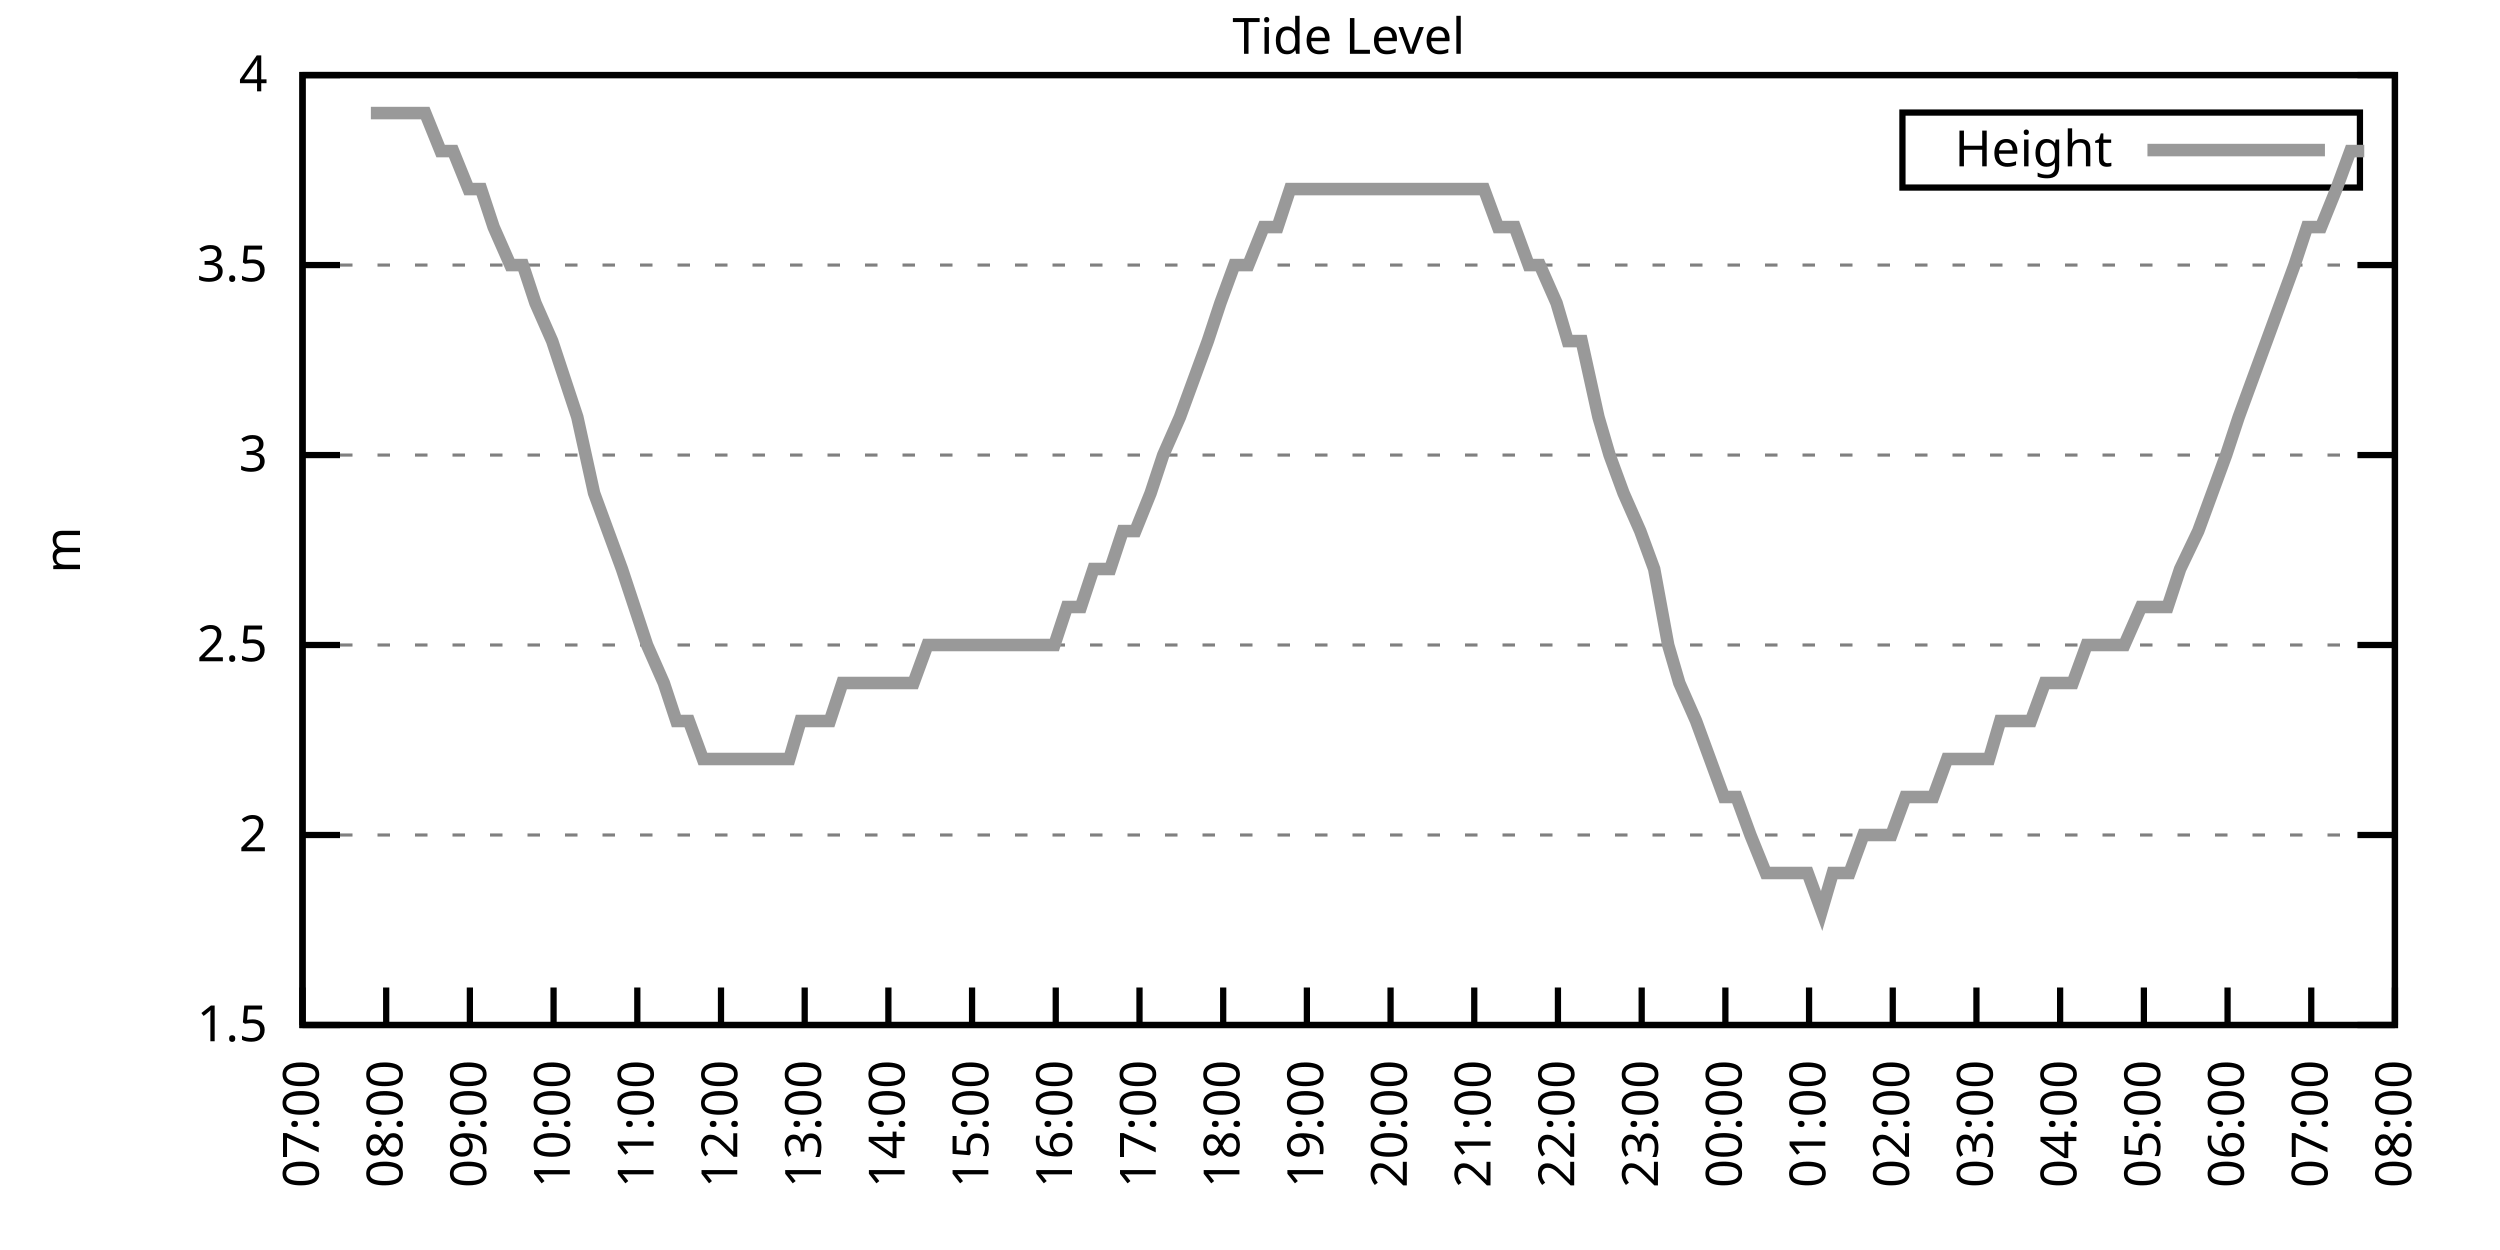
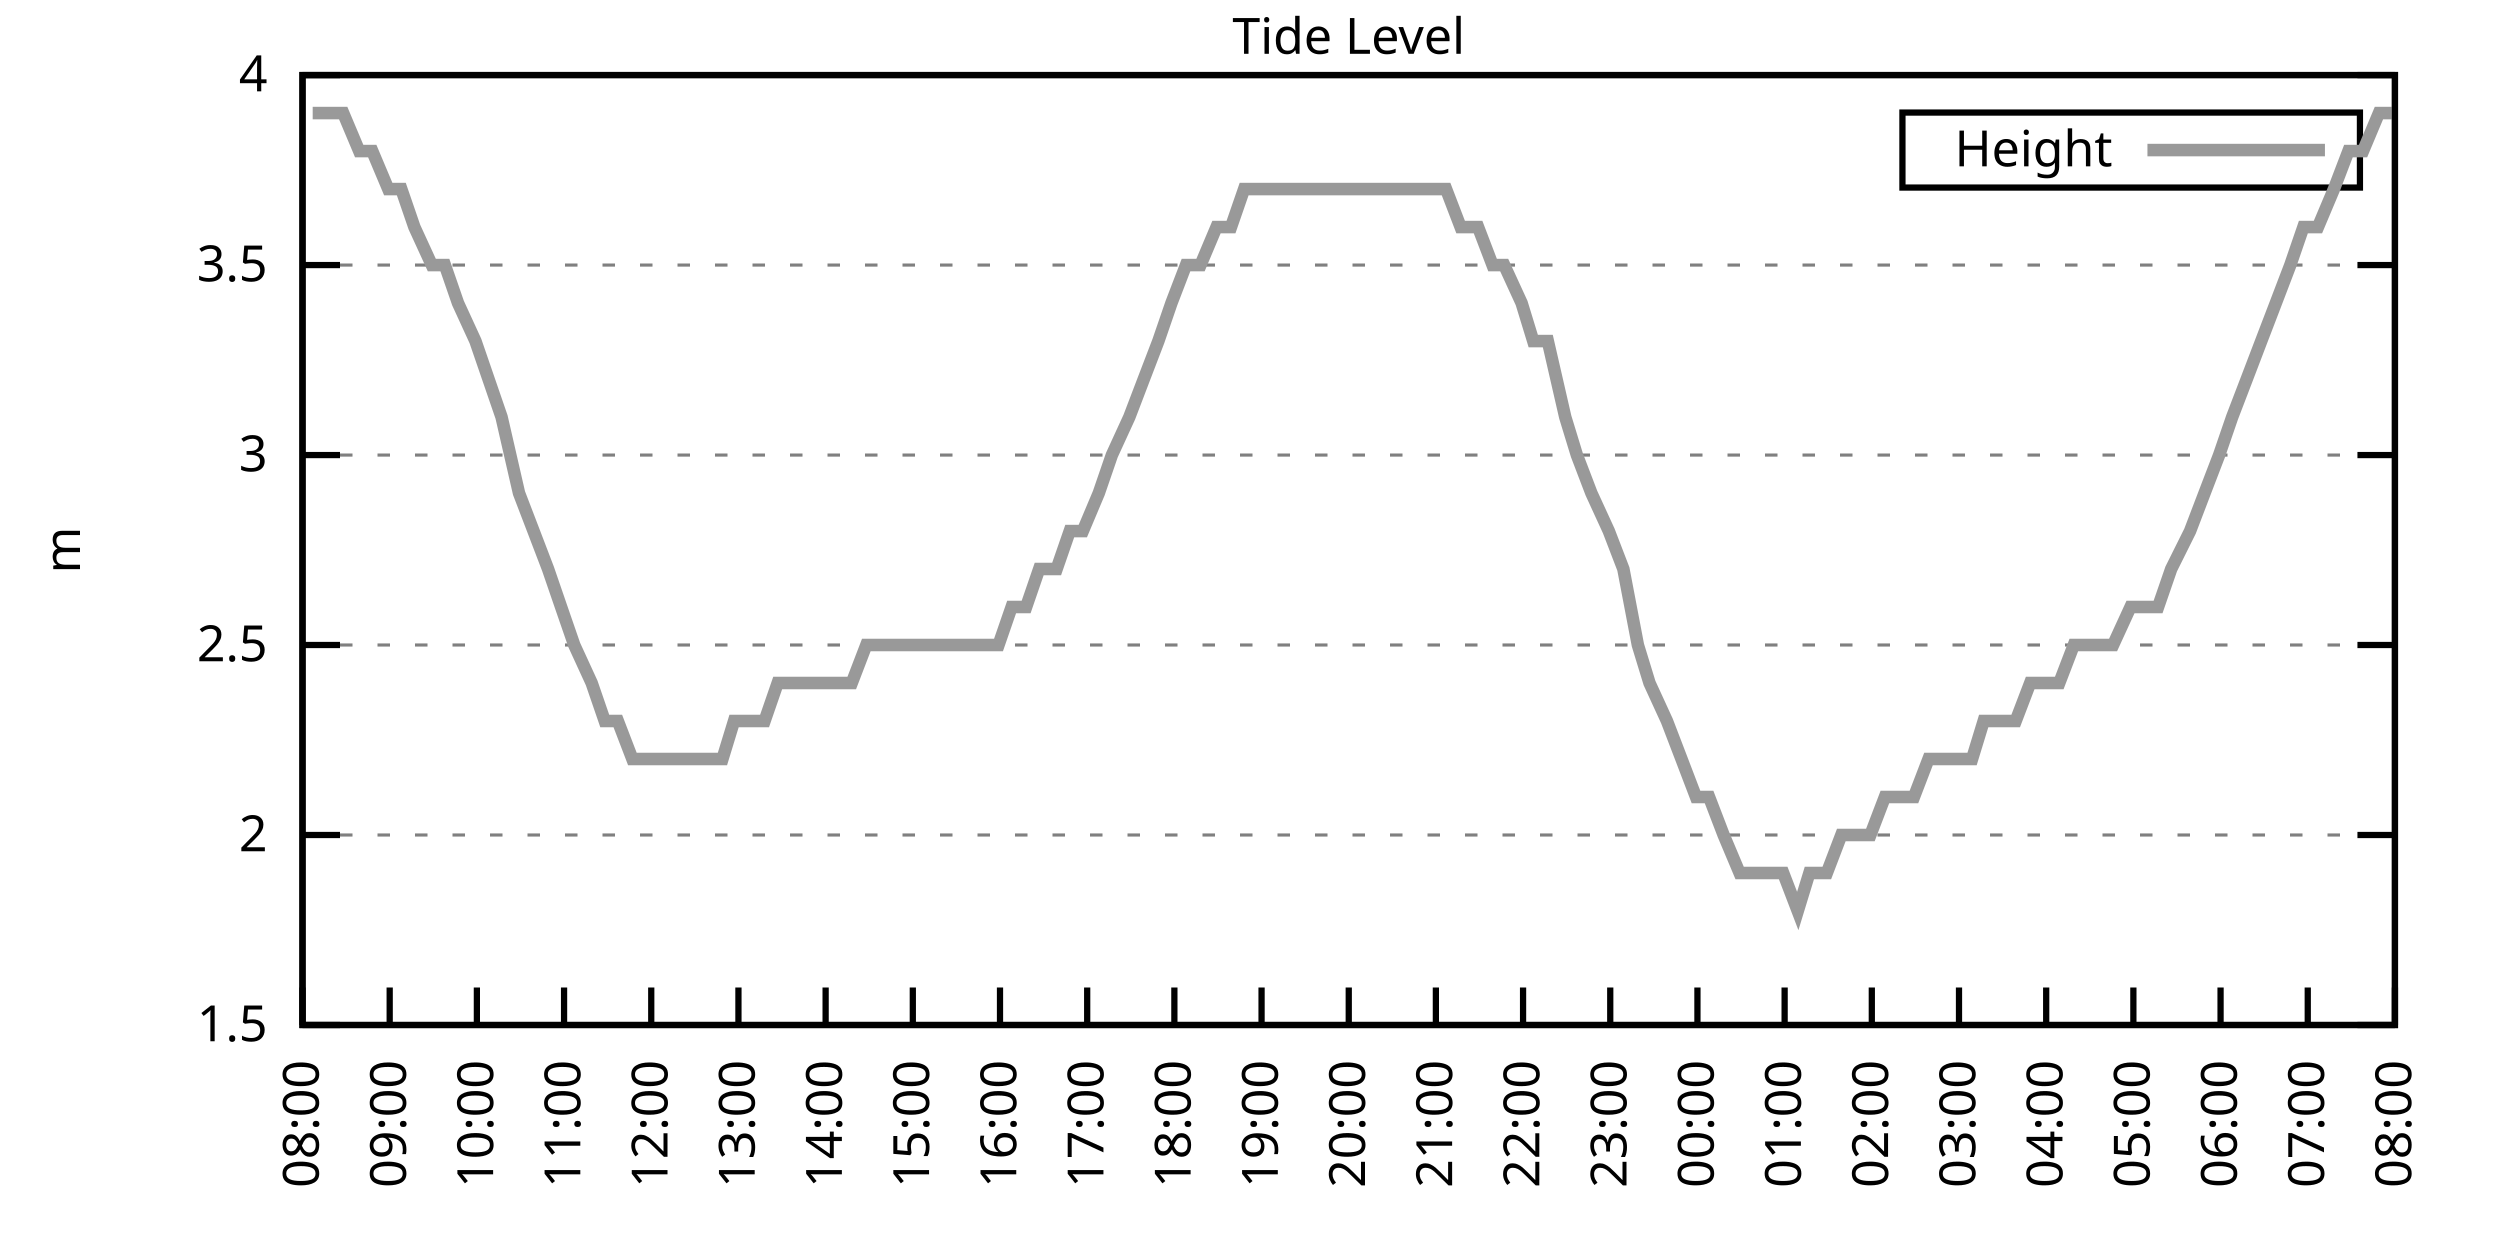
<svg xmlns="http://www.w3.org/2000/svg" xmlns:xlink="http://www.w3.org/1999/xlink" width="400" height="200" viewBox="0 0 400 200">
  <g id="gnuplot_canvas">
    <rect x="0" y="0" width="400" height="200" fill="none" />
    <defs>
      <circle id="gpDot" r="0.5" stroke-width="0.5" stroke="currentColor" />
      <path id="gpPt0" stroke-width="0.333" stroke="currentColor" d="M-1,0 h2 M0,-1 v2" />
      <path id="gpPt1" stroke-width="0.333" stroke="currentColor" d="M-1,-1 L1,1 M1,-1 L-1,1" />
      <path id="gpPt2" stroke-width="0.333" stroke="currentColor" d="M-1,0 L1,0 M0,-1 L0,1 M-1,-1 L1,1 M-1,1 L1,-1" />
      <rect id="gpPt3" stroke-width="0.333" stroke="currentColor" x="-1" y="-1" width="2" height="2" />
      <rect id="gpPt4" stroke-width="0.333" stroke="currentColor" fill="currentColor" x="-1" y="-1" width="2" height="2" />
      <circle id="gpPt5" stroke-width="0.333" stroke="currentColor" cx="0" cy="0" r="1" />
      <use xlink:href="#gpPt5" id="gpPt6" fill="currentColor" stroke="none" />
      <path id="gpPt7" stroke-width="0.333" stroke="currentColor" d="M0,-1.33 L-1.33,0.67 L1.33,0.67 z" />
      <use xlink:href="#gpPt7" id="gpPt8" fill="currentColor" stroke="none" />
      <use xlink:href="#gpPt7" id="gpPt9" stroke="currentColor" transform="rotate(180)" />
      <use xlink:href="#gpPt9" id="gpPt10" fill="currentColor" stroke="none" />
      <use xlink:href="#gpPt3" id="gpPt11" stroke="currentColor" transform="rotate(45)" />
      <use xlink:href="#gpPt11" id="gpPt12" fill="currentColor" stroke="none" />
      <path id="gpPt13" stroke-width="0.333" stroke="currentColor" d="M0,1.330 L1.265,0.411 L0.782,-1.067 L-0.782,-1.076 L-1.265,0.411 z" />
      <use xlink:href="#gpPt13" id="gpPt14" fill="currentColor" stroke="none" />
      <filter id="textbox" filterUnits="objectBoundingBox" x="0" y="0" height="1" width="1">
        <feFlood flood-color="white" flood-opacity="1" result="bgnd" />
        <feComposite in="SourceGraphic" in2="bgnd" operator="atop" />
      </filter>
      <filter id="greybox" filterUnits="objectBoundingBox" x="0" y="0" height="1" width="1">
        <feFlood flood-color="lightgrey" flood-opacity="1" result="grey" />
        <feComposite in="SourceGraphic" in2="grey" operator="atop" />
      </filter>
    </defs>
    <g fill="none" color="white" stroke="currentColor" stroke-width="1.00" stroke-linecap="butt" stroke-linejoin="miter">
</g>
    <g fill="none" color="black" stroke="currentColor" stroke-width="1.00" stroke-linecap="butt" stroke-linejoin="miter">
      <g stroke="none" shape-rendering="crispEdges">
        <polygon fill="rgb(255, 255, 255)" points="48.40,164.00 383.18,164.00 383.18,12.02 48.40,12.02 " />
      </g>
    </g>
    <g fill="none" color="black" stroke="currentColor" stroke-width="1.00" stroke-linecap="butt" stroke-linejoin="miter">
</g>
    <g fill="none" color="black" stroke="black" stroke-width="0.50" stroke-linecap="butt" stroke-linejoin="miter">
</g>
    <g fill="none" color="gray" stroke="currentColor" stroke-width="0.50" stroke-linecap="butt" stroke-linejoin="miter">
      <path stroke="gray" stroke-dasharray="2,4" class="gridline" d="M48.40,164.00 L383.19,164.00  " />
    </g>
    <g fill="none" color="gray" stroke="gray" stroke-width="1.00" stroke-linecap="butt" stroke-linejoin="miter">
</g>
    <g fill="none" color="black" stroke="currentColor" stroke-width="1.00" stroke-linecap="butt" stroke-linejoin="miter">
      <path stroke="black" d="M48.40,164.00 L54.40,164.00 M383.19,164.00 L377.19,164.00  " />
      <g transform="translate(42.80,166.60)" stroke="none" fill="black" font-family="Sans" font-size="8.00" text-anchor="end">
        <text>
          <tspan font-family="Sans"> 1.5</tspan>
        </text>
      </g>
    </g>
    <g fill="none" color="black" stroke="currentColor" stroke-width="1.00" stroke-linecap="butt" stroke-linejoin="miter">
</g>
    <g fill="none" color="black" stroke="black" stroke-width="0.50" stroke-linecap="butt" stroke-linejoin="miter">
</g>
    <g fill="none" color="gray" stroke="currentColor" stroke-width="0.50" stroke-linecap="butt" stroke-linejoin="miter">
      <path stroke="gray" stroke-dasharray="2,4" class="gridline" d="M48.40,133.60 L383.19,133.60  " />
    </g>
    <g fill="none" color="gray" stroke="gray" stroke-width="1.00" stroke-linecap="butt" stroke-linejoin="miter">
</g>
    <g fill="none" color="black" stroke="currentColor" stroke-width="1.00" stroke-linecap="butt" stroke-linejoin="miter">
      <path stroke="black" d="M48.40,133.60 L54.40,133.60 M383.19,133.60 L377.19,133.60  " />
      <g transform="translate(42.80,136.20)" stroke="none" fill="black" font-family="Sans" font-size="8.00" text-anchor="end">
        <text>
          <tspan font-family="Sans"> 2</tspan>
        </text>
      </g>
    </g>
    <g fill="none" color="black" stroke="currentColor" stroke-width="1.00" stroke-linecap="butt" stroke-linejoin="miter">
</g>
    <g fill="none" color="black" stroke="black" stroke-width="0.50" stroke-linecap="butt" stroke-linejoin="miter">
</g>
    <g fill="none" color="gray" stroke="currentColor" stroke-width="0.50" stroke-linecap="butt" stroke-linejoin="miter">
      <path stroke="gray" stroke-dasharray="2,4" class="gridline" d="M48.40,103.20 L383.19,103.20  " />
    </g>
    <g fill="none" color="gray" stroke="gray" stroke-width="1.00" stroke-linecap="butt" stroke-linejoin="miter">
</g>
    <g fill="none" color="black" stroke="currentColor" stroke-width="1.00" stroke-linecap="butt" stroke-linejoin="miter">
      <path stroke="black" d="M48.40,103.20 L54.40,103.20 M383.19,103.20 L377.19,103.20  " />
      <g transform="translate(42.80,105.80)" stroke="none" fill="black" font-family="Sans" font-size="8.00" text-anchor="end">
        <text>
          <tspan font-family="Sans"> 2.5</tspan>
        </text>
      </g>
    </g>
    <g fill="none" color="black" stroke="currentColor" stroke-width="1.00" stroke-linecap="butt" stroke-linejoin="miter">
</g>
    <g fill="none" color="black" stroke="black" stroke-width="0.50" stroke-linecap="butt" stroke-linejoin="miter">
</g>
    <g fill="none" color="gray" stroke="currentColor" stroke-width="0.50" stroke-linecap="butt" stroke-linejoin="miter">
      <path stroke="gray" stroke-dasharray="2,4" class="gridline" d="M48.40,72.81 L383.19,72.81  " />
    </g>
    <g fill="none" color="gray" stroke="gray" stroke-width="1.00" stroke-linecap="butt" stroke-linejoin="miter">
</g>
    <g fill="none" color="black" stroke="currentColor" stroke-width="1.00" stroke-linecap="butt" stroke-linejoin="miter">
      <path stroke="black" d="M48.40,72.81 L54.40,72.81 M383.19,72.81 L377.19,72.81  " />
      <g transform="translate(42.80,75.41)" stroke="none" fill="black" font-family="Sans" font-size="8.00" text-anchor="end">
        <text>
          <tspan font-family="Sans"> 3</tspan>
        </text>
      </g>
    </g>
    <g fill="none" color="black" stroke="currentColor" stroke-width="1.00" stroke-linecap="butt" stroke-linejoin="miter">
</g>
    <g fill="none" color="black" stroke="black" stroke-width="0.50" stroke-linecap="butt" stroke-linejoin="miter">
</g>
    <g fill="none" color="gray" stroke="currentColor" stroke-width="0.50" stroke-linecap="butt" stroke-linejoin="miter">
      <path stroke="gray" stroke-dasharray="2,4" class="gridline" d="M48.40,42.41 L383.19,42.41  " />
    </g>
    <g fill="none" color="gray" stroke="gray" stroke-width="1.00" stroke-linecap="butt" stroke-linejoin="miter">
</g>
    <g fill="none" color="black" stroke="currentColor" stroke-width="1.00" stroke-linecap="butt" stroke-linejoin="miter">
      <path stroke="black" d="M48.40,42.41 L54.40,42.41 M383.19,42.41 L377.19,42.41  " />
      <g transform="translate(42.80,45.01)" stroke="none" fill="black" font-family="Sans" font-size="8.00" text-anchor="end">
        <text>
          <tspan font-family="Sans"> 3.5</tspan>
        </text>
      </g>
    </g>
    <g fill="none" color="black" stroke="currentColor" stroke-width="1.00" stroke-linecap="butt" stroke-linejoin="miter">
</g>
    <g fill="none" color="black" stroke="black" stroke-width="0.50" stroke-linecap="butt" stroke-linejoin="miter">
</g>
    <g fill="none" color="gray" stroke="currentColor" stroke-width="0.50" stroke-linecap="butt" stroke-linejoin="miter">
      <path stroke="gray" stroke-dasharray="2,4" class="gridline" d="M48.40,12.01 L383.19,12.01  " />
    </g>
    <g fill="none" color="gray" stroke="gray" stroke-width="1.00" stroke-linecap="butt" stroke-linejoin="miter">
</g>
    <g fill="none" color="black" stroke="currentColor" stroke-width="1.00" stroke-linecap="butt" stroke-linejoin="miter">
      <path stroke="black" d="M48.40,12.01 L54.40,12.01 M383.19,12.01 L377.19,12.01  " />
      <g transform="translate(42.80,14.61)" stroke="none" fill="black" font-family="Sans" font-size="8.00" text-anchor="end">
        <text>
          <tspan font-family="Sans"> 4</tspan>
        </text>
      </g>
    </g>
    <g fill="none" color="black" stroke="currentColor" stroke-width="1.00" stroke-linecap="butt" stroke-linejoin="miter">
      <path stroke="black" d="M48.40,164.00 L48.40,158.00  " />
      <g transform="translate(51.00,169.60) rotate(270.00)" stroke="none" fill="black" font-family="Sans" font-size="8.00" text-anchor="end">
        <text>
-           <tspan font-family="Sans">07:00</tspan>
-         </text>
-       </g>
-     </g>
-     <g fill="none" color="black" stroke="currentColor" stroke-width="1.00" stroke-linecap="butt" stroke-linejoin="miter">
-       <path stroke="black" d="M61.79,164.00 L61.79,158.00  " />
-       <g transform="translate(64.39,169.60) rotate(270.00)" stroke="none" fill="black" font-family="Sans" font-size="8.00" text-anchor="end">
-         <text>
          <tspan font-family="Sans">08:00</tspan>
        </text>
      </g>
    </g>
    <g fill="none" color="black" stroke="currentColor" stroke-width="1.00" stroke-linecap="butt" stroke-linejoin="miter">
-       <path stroke="black" d="M75.18,164.00 L75.18,158.00  " />
-       <g transform="translate(77.78,169.60) rotate(270.00)" stroke="none" fill="black" font-family="Sans" font-size="8.00" text-anchor="end">
+       <path stroke="black" d="M62.35,164.00 L62.35,158.00  " />
+       <g transform="translate(64.95,169.60) rotate(270.00)" stroke="none" fill="black" font-family="Sans" font-size="8.00" text-anchor="end">
        <text>
          <tspan font-family="Sans">09:00</tspan>
        </text>
      </g>
    </g>
    <g fill="none" color="black" stroke="currentColor" stroke-width="1.00" stroke-linecap="butt" stroke-linejoin="miter">
-       <path stroke="black" d="M88.57,164.00 L88.57,158.00  " />
-       <g transform="translate(91.17,169.60) rotate(270.00)" stroke="none" fill="black" font-family="Sans" font-size="8.00" text-anchor="end">
+       <path stroke="black" d="M76.30,164.00 L76.30,158.00  " />
+       <g transform="translate(78.90,169.60) rotate(270.00)" stroke="none" fill="black" font-family="Sans" font-size="8.00" text-anchor="end">
        <text>
          <tspan font-family="Sans">10:00</tspan>
        </text>
      </g>
    </g>
    <g fill="none" color="black" stroke="currentColor" stroke-width="1.00" stroke-linecap="butt" stroke-linejoin="miter">
-       <path stroke="black" d="M101.97,164.00 L101.97,158.00  " />
-       <g transform="translate(104.57,169.60) rotate(270.00)" stroke="none" fill="black" font-family="Sans" font-size="8.00" text-anchor="end">
+       <path stroke="black" d="M90.25,164.00 L90.25,158.00  " />
+       <g transform="translate(92.85,169.60) rotate(270.00)" stroke="none" fill="black" font-family="Sans" font-size="8.00" text-anchor="end">
        <text>
          <tspan font-family="Sans">11:00</tspan>
        </text>
      </g>
    </g>
    <g fill="none" color="black" stroke="currentColor" stroke-width="1.00" stroke-linecap="butt" stroke-linejoin="miter">
-       <path stroke="black" d="M115.36,164.00 L115.36,158.00  " />
-       <g transform="translate(117.96,169.60) rotate(270.00)" stroke="none" fill="black" font-family="Sans" font-size="8.00" text-anchor="end">
+       <path stroke="black" d="M104.20,164.00 L104.20,158.00  " />
+       <g transform="translate(106.80,169.60) rotate(270.00)" stroke="none" fill="black" font-family="Sans" font-size="8.00" text-anchor="end">
        <text>
          <tspan font-family="Sans">12:00</tspan>
        </text>
      </g>
    </g>
    <g fill="none" color="black" stroke="currentColor" stroke-width="1.00" stroke-linecap="butt" stroke-linejoin="miter">
-       <path stroke="black" d="M128.75,164.00 L128.75,158.00  " />
-       <g transform="translate(131.35,169.60) rotate(270.00)" stroke="none" fill="black" font-family="Sans" font-size="8.00" text-anchor="end">
+       <path stroke="black" d="M118.15,164.00 L118.15,158.00  " />
+       <g transform="translate(120.75,169.60) rotate(270.00)" stroke="none" fill="black" font-family="Sans" font-size="8.00" text-anchor="end">
        <text>
          <tspan font-family="Sans">13:00</tspan>
        </text>
      </g>
    </g>
    <g fill="none" color="black" stroke="currentColor" stroke-width="1.00" stroke-linecap="butt" stroke-linejoin="miter">
-       <path stroke="black" d="M142.14,164.00 L142.14,158.00  " />
-       <g transform="translate(144.74,169.60) rotate(270.00)" stroke="none" fill="black" font-family="Sans" font-size="8.00" text-anchor="end">
+       <path stroke="black" d="M132.10,164.00 L132.10,158.00  " />
+       <g transform="translate(134.70,169.60) rotate(270.00)" stroke="none" fill="black" font-family="Sans" font-size="8.00" text-anchor="end">
        <text>
          <tspan font-family="Sans">14:00</tspan>
        </text>
      </g>
    </g>
    <g fill="none" color="black" stroke="currentColor" stroke-width="1.00" stroke-linecap="butt" stroke-linejoin="miter">
-       <path stroke="black" d="M155.53,164.00 L155.53,158.00  " />
-       <g transform="translate(158.13,169.60) rotate(270.00)" stroke="none" fill="black" font-family="Sans" font-size="8.00" text-anchor="end">
+       <path stroke="black" d="M146.05,164.00 L146.05,158.00  " />
+       <g transform="translate(148.65,169.60) rotate(270.00)" stroke="none" fill="black" font-family="Sans" font-size="8.00" text-anchor="end">
        <text>
          <tspan font-family="Sans">15:00</tspan>
        </text>
      </g>
    </g>
    <g fill="none" color="black" stroke="currentColor" stroke-width="1.00" stroke-linecap="butt" stroke-linejoin="miter">
-       <path stroke="black" d="M168.92,164.00 L168.92,158.00  " />
-       <g transform="translate(171.52,169.60) rotate(270.00)" stroke="none" fill="black" font-family="Sans" font-size="8.00" text-anchor="end">
+       <path stroke="black" d="M160.00,164.00 L160.00,158.00  " />
+       <g transform="translate(162.60,169.60) rotate(270.00)" stroke="none" fill="black" font-family="Sans" font-size="8.00" text-anchor="end">
        <text>
          <tspan font-family="Sans">16:00</tspan>
        </text>
      </g>
    </g>
    <g fill="none" color="black" stroke="currentColor" stroke-width="1.00" stroke-linecap="butt" stroke-linejoin="miter">
-       <path stroke="black" d="M182.32,164.00 L182.32,158.00  " />
-       <g transform="translate(184.92,169.60) rotate(270.00)" stroke="none" fill="black" font-family="Sans" font-size="8.00" text-anchor="end">
+       <path stroke="black" d="M173.95,164.00 L173.95,158.00  " />
+       <g transform="translate(176.55,169.60) rotate(270.00)" stroke="none" fill="black" font-family="Sans" font-size="8.00" text-anchor="end">
        <text>
          <tspan font-family="Sans">17:00</tspan>
        </text>
      </g>
    </g>
    <g fill="none" color="black" stroke="currentColor" stroke-width="1.00" stroke-linecap="butt" stroke-linejoin="miter">
-       <path stroke="black" d="M195.71,164.00 L195.71,158.00  " />
-       <g transform="translate(198.31,169.60) rotate(270.00)" stroke="none" fill="black" font-family="Sans" font-size="8.00" text-anchor="end">
+       <path stroke="black" d="M187.90,164.00 L187.90,158.00  " />
+       <g transform="translate(190.50,169.60) rotate(270.00)" stroke="none" fill="black" font-family="Sans" font-size="8.00" text-anchor="end">
        <text>
          <tspan font-family="Sans">18:00</tspan>
        </text>
      </g>
    </g>
    <g fill="none" color="black" stroke="currentColor" stroke-width="1.00" stroke-linecap="butt" stroke-linejoin="miter">
-       <path stroke="black" d="M209.10,164.00 L209.10,158.00  " />
-       <g transform="translate(211.70,169.60) rotate(270.00)" stroke="none" fill="black" font-family="Sans" font-size="8.00" text-anchor="end">
+       <path stroke="black" d="M201.85,164.00 L201.85,158.00  " />
+       <g transform="translate(204.45,169.60) rotate(270.00)" stroke="none" fill="black" font-family="Sans" font-size="8.00" text-anchor="end">
        <text>
          <tspan font-family="Sans">19:00</tspan>
        </text>
      </g>
    </g>
    <g fill="none" color="black" stroke="currentColor" stroke-width="1.00" stroke-linecap="butt" stroke-linejoin="miter">
-       <path stroke="black" d="M222.49,164.00 L222.49,158.00  " />
-       <g transform="translate(225.09,169.60) rotate(270.00)" stroke="none" fill="black" font-family="Sans" font-size="8.00" text-anchor="end">
+       <path stroke="black" d="M215.80,164.00 L215.80,158.00  " />
+       <g transform="translate(218.40,169.60) rotate(270.00)" stroke="none" fill="black" font-family="Sans" font-size="8.00" text-anchor="end">
        <text>
          <tspan font-family="Sans">20:00</tspan>
        </text>
      </g>
    </g>
    <g fill="none" color="black" stroke="currentColor" stroke-width="1.00" stroke-linecap="butt" stroke-linejoin="miter">
-       <path stroke="black" d="M235.88,164.00 L235.88,158.00  " />
-       <g transform="translate(238.48,169.60) rotate(270.00)" stroke="none" fill="black" font-family="Sans" font-size="8.00" text-anchor="end">
+       <path stroke="black" d="M229.74,164.00 L229.74,158.00  " />
+       <g transform="translate(232.34,169.60) rotate(270.00)" stroke="none" fill="black" font-family="Sans" font-size="8.00" text-anchor="end">
        <text>
          <tspan font-family="Sans">21:00</tspan>
        </text>
      </g>
    </g>
    <g fill="none" color="black" stroke="currentColor" stroke-width="1.00" stroke-linecap="butt" stroke-linejoin="miter">
-       <path stroke="black" d="M249.27,164.00 L249.27,158.00  " />
-       <g transform="translate(251.87,169.60) rotate(270.00)" stroke="none" fill="black" font-family="Sans" font-size="8.00" text-anchor="end">
+       <path stroke="black" d="M243.69,164.00 L243.69,158.00  " />
+       <g transform="translate(246.29,169.60) rotate(270.00)" stroke="none" fill="black" font-family="Sans" font-size="8.00" text-anchor="end">
        <text>
          <tspan font-family="Sans">22:00</tspan>
        </text>
      </g>
    </g>
    <g fill="none" color="black" stroke="currentColor" stroke-width="1.00" stroke-linecap="butt" stroke-linejoin="miter">
-       <path stroke="black" d="M262.67,164.00 L262.67,158.00  " />
-       <g transform="translate(265.27,169.60) rotate(270.00)" stroke="none" fill="black" font-family="Sans" font-size="8.00" text-anchor="end">
+       <path stroke="black" d="M257.64,164.00 L257.64,158.00  " />
+       <g transform="translate(260.24,169.60) rotate(270.00)" stroke="none" fill="black" font-family="Sans" font-size="8.00" text-anchor="end">
        <text>
          <tspan font-family="Sans">23:00</tspan>
        </text>
      </g>
    </g>
    <g fill="none" color="black" stroke="currentColor" stroke-width="1.00" stroke-linecap="butt" stroke-linejoin="miter">
-       <path stroke="black" d="M276.06,164.00 L276.06,158.00  " />
-       <g transform="translate(278.66,169.60) rotate(270.00)" stroke="none" fill="black" font-family="Sans" font-size="8.00" text-anchor="end">
+       <path stroke="black" d="M271.59,164.00 L271.59,158.00  " />
+       <g transform="translate(274.19,169.60) rotate(270.00)" stroke="none" fill="black" font-family="Sans" font-size="8.00" text-anchor="end">
        <text>
          <tspan font-family="Sans">00:00</tspan>
        </text>
      </g>
    </g>
    <g fill="none" color="black" stroke="currentColor" stroke-width="1.00" stroke-linecap="butt" stroke-linejoin="miter">
-       <path stroke="black" d="M289.45,164.00 L289.45,158.00  " />
-       <g transform="translate(292.05,169.60) rotate(270.00)" stroke="none" fill="black" font-family="Sans" font-size="8.00" text-anchor="end">
+       <path stroke="black" d="M285.54,164.00 L285.54,158.00  " />
+       <g transform="translate(288.14,169.60) rotate(270.00)" stroke="none" fill="black" font-family="Sans" font-size="8.00" text-anchor="end">
        <text>
          <tspan font-family="Sans">01:00</tspan>
        </text>
      </g>
    </g>
    <g fill="none" color="black" stroke="currentColor" stroke-width="1.00" stroke-linecap="butt" stroke-linejoin="miter">
-       <path stroke="black" d="M302.84,164.00 L302.84,158.00  " />
-       <g transform="translate(305.44,169.60) rotate(270.00)" stroke="none" fill="black" font-family="Sans" font-size="8.00" text-anchor="end">
+       <path stroke="black" d="M299.49,164.00 L299.49,158.00  " />
+       <g transform="translate(302.09,169.60) rotate(270.00)" stroke="none" fill="black" font-family="Sans" font-size="8.00" text-anchor="end">
        <text>
          <tspan font-family="Sans">02:00</tspan>
        </text>
      </g>
    </g>
    <g fill="none" color="black" stroke="currentColor" stroke-width="1.00" stroke-linecap="butt" stroke-linejoin="miter">
-       <path stroke="black" d="M316.23,164.00 L316.23,158.00  " />
-       <g transform="translate(318.83,169.60) rotate(270.00)" stroke="none" fill="black" font-family="Sans" font-size="8.00" text-anchor="end">
+       <path stroke="black" d="M313.44,164.00 L313.44,158.00  " />
+       <g transform="translate(316.04,169.60) rotate(270.00)" stroke="none" fill="black" font-family="Sans" font-size="8.00" text-anchor="end">
        <text>
          <tspan font-family="Sans">03:00</tspan>
        </text>
      </g>
    </g>
    <g fill="none" color="black" stroke="currentColor" stroke-width="1.00" stroke-linecap="butt" stroke-linejoin="miter">
-       <path stroke="black" d="M329.62,164.00 L329.62,158.00  " />
-       <g transform="translate(332.22,169.60) rotate(270.00)" stroke="none" fill="black" font-family="Sans" font-size="8.00" text-anchor="end">
+       <path stroke="black" d="M327.39,164.00 L327.39,158.00  " />
+       <g transform="translate(329.99,169.60) rotate(270.00)" stroke="none" fill="black" font-family="Sans" font-size="8.00" text-anchor="end">
        <text>
          <tspan font-family="Sans">04:00</tspan>
        </text>
      </g>
    </g>
    <g fill="none" color="black" stroke="currentColor" stroke-width="1.00" stroke-linecap="butt" stroke-linejoin="miter">
-       <path stroke="black" d="M343.02,164.00 L343.02,158.00  " />
-       <g transform="translate(345.62,169.60) rotate(270.00)" stroke="none" fill="black" font-family="Sans" font-size="8.00" text-anchor="end">
+       <path stroke="black" d="M341.34,164.00 L341.34,158.00  " />
+       <g transform="translate(343.94,169.60) rotate(270.00)" stroke="none" fill="black" font-family="Sans" font-size="8.00" text-anchor="end">
        <text>
          <tspan font-family="Sans">05:00</tspan>
        </text>
      </g>
    </g>
    <g fill="none" color="black" stroke="currentColor" stroke-width="1.00" stroke-linecap="butt" stroke-linejoin="miter">
-       <path stroke="black" d="M356.41,164.00 L356.41,158.00  " />
-       <g transform="translate(359.01,169.60) rotate(270.00)" stroke="none" fill="black" font-family="Sans" font-size="8.00" text-anchor="end">
+       <path stroke="black" d="M355.29,164.00 L355.29,158.00  " />
+       <g transform="translate(357.89,169.60) rotate(270.00)" stroke="none" fill="black" font-family="Sans" font-size="8.00" text-anchor="end">
        <text>
          <tspan font-family="Sans">06:00</tspan>
        </text>
      </g>
    </g>
    <g fill="none" color="black" stroke="currentColor" stroke-width="1.00" stroke-linecap="butt" stroke-linejoin="miter">
-       <path stroke="black" d="M369.80,164.00 L369.80,158.00  " />
-       <g transform="translate(372.40,169.60) rotate(270.00)" stroke="none" fill="black" font-family="Sans" font-size="8.00" text-anchor="end">
+       <path stroke="black" d="M369.24,164.00 L369.24,158.00  " />
+       <g transform="translate(371.84,169.60) rotate(270.00)" stroke="none" fill="black" font-family="Sans" font-size="8.00" text-anchor="end">
        <text>
          <tspan font-family="Sans">07:00</tspan>
        </text>
      </g>
    </g>
    <g fill="none" color="black" stroke="currentColor" stroke-width="1.00" stroke-linecap="butt" stroke-linejoin="miter">
      <path stroke="black" d="M383.19,164.00 L383.19,158.00  " />
      <g transform="translate(385.79,169.60) rotate(270.00)" stroke="none" fill="black" font-family="Sans" font-size="8.00" text-anchor="end">
        <text>
          <tspan font-family="Sans">08:00</tspan>
        </text>
      </g>
    </g>
    <g fill="none" color="black" stroke="currentColor" stroke-width="1.00" stroke-linecap="butt" stroke-linejoin="miter">
</g>
    <g fill="none" color="black" stroke="currentColor" stroke-width="1.00" stroke-linecap="butt" stroke-linejoin="miter">
      <path stroke="black" d="M48.40,12.01 L48.40,164.00 L383.19,164.00 L383.19,12.01 L48.40,12.01 Z  " />
    </g>
    <g fill="none" color="black" stroke="currentColor" stroke-width="1.00" stroke-linecap="butt" stroke-linejoin="miter">
</g>
    <g fill="none" color="black" stroke="currentColor" stroke-width="1.00" stroke-linecap="butt" stroke-linejoin="miter">
      <path stroke="black" d="M304.39,30.01 L304.39,18.01 L377.59,18.01 L377.59,30.01 L304.39,30.01 Z  " />
    </g>
    <g id="Tide_level_plot_1">
      <g fill="none" color="white" stroke="black" stroke-width="2.00" stroke-linecap="butt" stroke-linejoin="miter">
</g>
      <g fill="none" color="black" stroke="currentColor" stroke-width="2.00" stroke-linecap="butt" stroke-linejoin="miter">
        <g transform="translate(337.99,26.61)" stroke="none" fill="black" font-family="Sans" font-size="8.00" text-anchor="end">
          <text>
            <tspan font-family="Sans">Height</tspan>
          </text>
        </g>
      </g>
      <g fill="none" color="black" stroke="currentColor" stroke-width="2.00" stroke-linecap="butt" stroke-linejoin="miter">
-         <path stroke="rgb(153, 153, 153)" d="M343.59,24.01 L371.99,24.01 M59.34,18.09 L61.35,18.09 L63.35,18.09 L66.03,18.09 L68.04,18.09 L70.50,24.17   L72.50,24.17 L74.96,30.25 L76.97,30.25 L78.98,36.33 L81.66,42.41 L83.66,42.41 L85.67,48.49 L88.35,54.57   L90.36,60.65 L92.37,66.73 L95.05,78.89 L97.28,84.97 L99.51,91.04 L101.52,97.12 L103.53,103.20 L106.21,109.28   L108.22,115.36 L110.22,115.36 L112.46,121.44 L115.13,121.44 L117.37,121.44 L119.38,121.44 L121.83,121.44 L123.84,121.44   L126.29,121.44 L128.08,115.36 L130.31,115.36 L132.77,115.36 L134.78,109.28 L137.23,109.28 L139.24,109.28 L141.47,109.28   L144.15,109.28 L146.16,109.28 L148.39,103.20 L150.62,103.20 L152.63,103.20 L155.09,103.20 L157.32,103.20 L159.55,103.20   L161.56,103.20 L164.24,103.20 L166.47,103.20 L168.70,103.20 L170.71,97.12 L172.94,97.12 L174.95,91.04 L177.63,91.04   L179.64,84.97 L181.65,84.97 L184.10,78.89 L186.11,72.81 L188.79,66.73 L191.02,60.65 L193.25,54.57 L195.26,48.49   L197.49,42.41 L199.73,42.41 L202.18,36.33 L204.41,36.33 L206.42,30.25 L208.43,30.25 L211.11,30.25 L213.34,30.25   L215.35,30.25 L217.80,30.25 L219.81,30.25 L221.82,30.25 L224.05,30.25 L226.29,30.25 L228.74,30.25 L230.97,30.25   L232.98,30.25 L235.66,30.25 L237.44,30.25 L239.68,36.33 L242.36,36.33 L244.59,42.41 L246.37,42.41 L249.05,48.49   L250.84,54.57 L253.07,54.57 L255.75,66.73 L257.53,72.81 L259.76,78.89 L262.44,84.97 L264.67,91.04 L266.91,103.20   L268.69,109.28 L271.37,115.36 L273.60,121.44 L275.83,127.52 L277.84,127.52 L280.07,133.60 L282.53,139.68 L284.76,139.68   L286.77,139.68 L289.23,139.68 L291.46,145.76 L293.24,139.68 L295.92,139.68 L298.15,133.60 L300.16,133.60 L302.62,133.60   L304.85,127.52 L307.08,127.52 L309.31,127.52 L311.54,121.44 L313.78,121.44 L316.01,121.44 L318.24,121.44 L320.03,115.36   L322.70,115.36 L324.94,115.36 L327.17,109.28 L329.40,109.28 L331.63,109.28 L333.86,103.20 L335.65,103.20 L338.33,103.20   L339.89,103.20 L342.57,97.12 L344.58,97.12 L346.81,97.12 L348.82,91.04 L351.72,84.97 L353.95,78.89 L356.18,72.81   L358.19,66.73 L360.42,60.65 L362.66,54.57 L364.89,48.49 L367.12,42.41 L369.13,36.33 L371.36,36.33 L373.82,30.25   L376.05,24.17 L378.28,24.17  " />
+         <path stroke="rgb(153, 153, 153)" d="M343.59,24.01 L371.99,24.01 M50.03,18.09 L52.82,18.09 L54.91,18.09 L57.47,24.17 L59.56,24.17 L62.12,30.25   L64.21,30.25 L66.30,36.33 L69.09,42.41 L71.18,42.41 L73.28,48.49 L76.07,54.57 L78.16,60.65 L80.25,66.73   L83.04,78.89 L85.37,84.97 L87.69,91.04 L89.78,97.12 L91.88,103.20 L94.67,109.28 L96.76,115.36 L98.85,115.36   L101.18,121.44 L103.97,121.44 L106.29,121.44 L108.38,121.44 L110.94,121.44 L113.03,121.44 L115.59,121.44 L117.45,115.36   L119.78,115.36 L122.33,115.36 L124.43,109.28 L126.98,109.28 L129.08,109.28 L131.40,109.28 L134.19,109.28 L136.28,109.28   L138.61,103.20 L140.93,103.20 L143.02,103.20 L145.58,103.20 L147.91,103.20 L150.23,103.20 L152.32,103.20 L155.11,103.20   L157.44,103.20 L159.76,103.20 L161.86,97.12 L164.18,97.12 L166.27,91.04 L169.06,91.04 L171.16,84.97 L173.25,84.97   L175.81,78.89 L177.90,72.81 L180.69,66.73 L183.01,60.65 L185.34,54.57 L187.43,48.49 L189.76,42.41 L192.08,42.41   L194.64,36.33 L196.96,36.33 L199.06,30.25 L201.15,30.25 L203.94,30.25 L206.26,30.25 L208.36,30.25 L210.91,30.25   L213.01,30.25 L215.10,30.25 L217.42,30.25 L219.75,30.25 L222.30,30.25 L224.63,30.25 L226.72,30.25 L229.51,30.25   L231.37,30.25 L233.70,36.33 L236.49,36.33 L238.81,42.41 L240.67,42.41 L243.46,48.49 L245.32,54.57 L247.65,54.57   L250.44,66.73 L252.30,72.81 L254.62,78.89 L257.41,84.97 L259.74,91.04 L262.06,103.20 L263.92,109.28 L266.71,115.36   L269.04,121.44 L271.36,127.52 L273.45,127.52 L275.78,133.60 L278.34,139.68 L280.66,139.68 L282.75,139.68 L285.31,139.68   L287.64,145.76 L289.50,139.68 L292.29,139.68 L294.61,133.60 L296.70,133.60 L299.26,133.60 L301.58,127.52 L303.91,127.52   L306.23,127.52 L308.56,121.44 L310.88,121.44 L313.21,121.44 L315.53,121.44 L317.39,115.36 L320.18,115.36 L322.51,115.36   L324.83,109.28 L327.16,109.28 L329.48,109.28 L331.81,103.20 L333.67,103.20 L336.46,103.20 L338.09,103.20 L340.88,97.12   L342.97,97.12 L345.29,97.12 L347.39,91.04 L350.41,84.97 L352.73,78.89 L355.06,72.81 L357.15,66.73 L359.48,60.65   L361.80,54.57 L364.13,48.49 L366.45,42.41 L368.54,36.33 L370.87,36.33 L373.43,30.25 L375.75,24.17 L378.08,24.17   L380.63,18.09 L382.73,18.09  " />
      </g>
    </g>
    <g fill="none" color="black" stroke="currentColor" stroke-width="2.00" stroke-linecap="butt" stroke-linejoin="miter">
</g>
    <g fill="none" color="black" stroke="black" stroke-width="1.00" stroke-linecap="butt" stroke-linejoin="miter">
</g>
    <g fill="none" color="black" stroke="currentColor" stroke-width="1.00" stroke-linecap="butt" stroke-linejoin="miter">
      <path stroke="black" d="M48.40,12.01 L48.40,164.00 L383.19,164.00 L383.19,12.01 L48.40,12.01 Z  " />
      <g transform="translate(12.80,88.01) rotate(270.00)" stroke="none" fill="black" font-family="Sans" font-size="8.00" text-anchor="middle">
        <text>
          <tspan font-family="Sans">m</tspan>
        </text>
      </g>
    </g>
    <g fill="none" color="black" stroke="currentColor" stroke-width="1.00" stroke-linecap="butt" stroke-linejoin="miter">
</g>
    <g fill="none" color="black" stroke="currentColor" stroke-width="1.00" stroke-linecap="butt" stroke-linejoin="miter">
      <g transform="translate(215.79,8.61)" stroke="none" fill="black" font-family="Sans" font-size="8.00" text-anchor="middle">
        <text>
          <tspan font-family="Sans">Tide Level</tspan>
        </text>
      </g>
    </g>
    <g fill="none" color="black" stroke="currentColor" stroke-width="1.00" stroke-linecap="butt" stroke-linejoin="miter">
</g>
  </g>
</svg>
